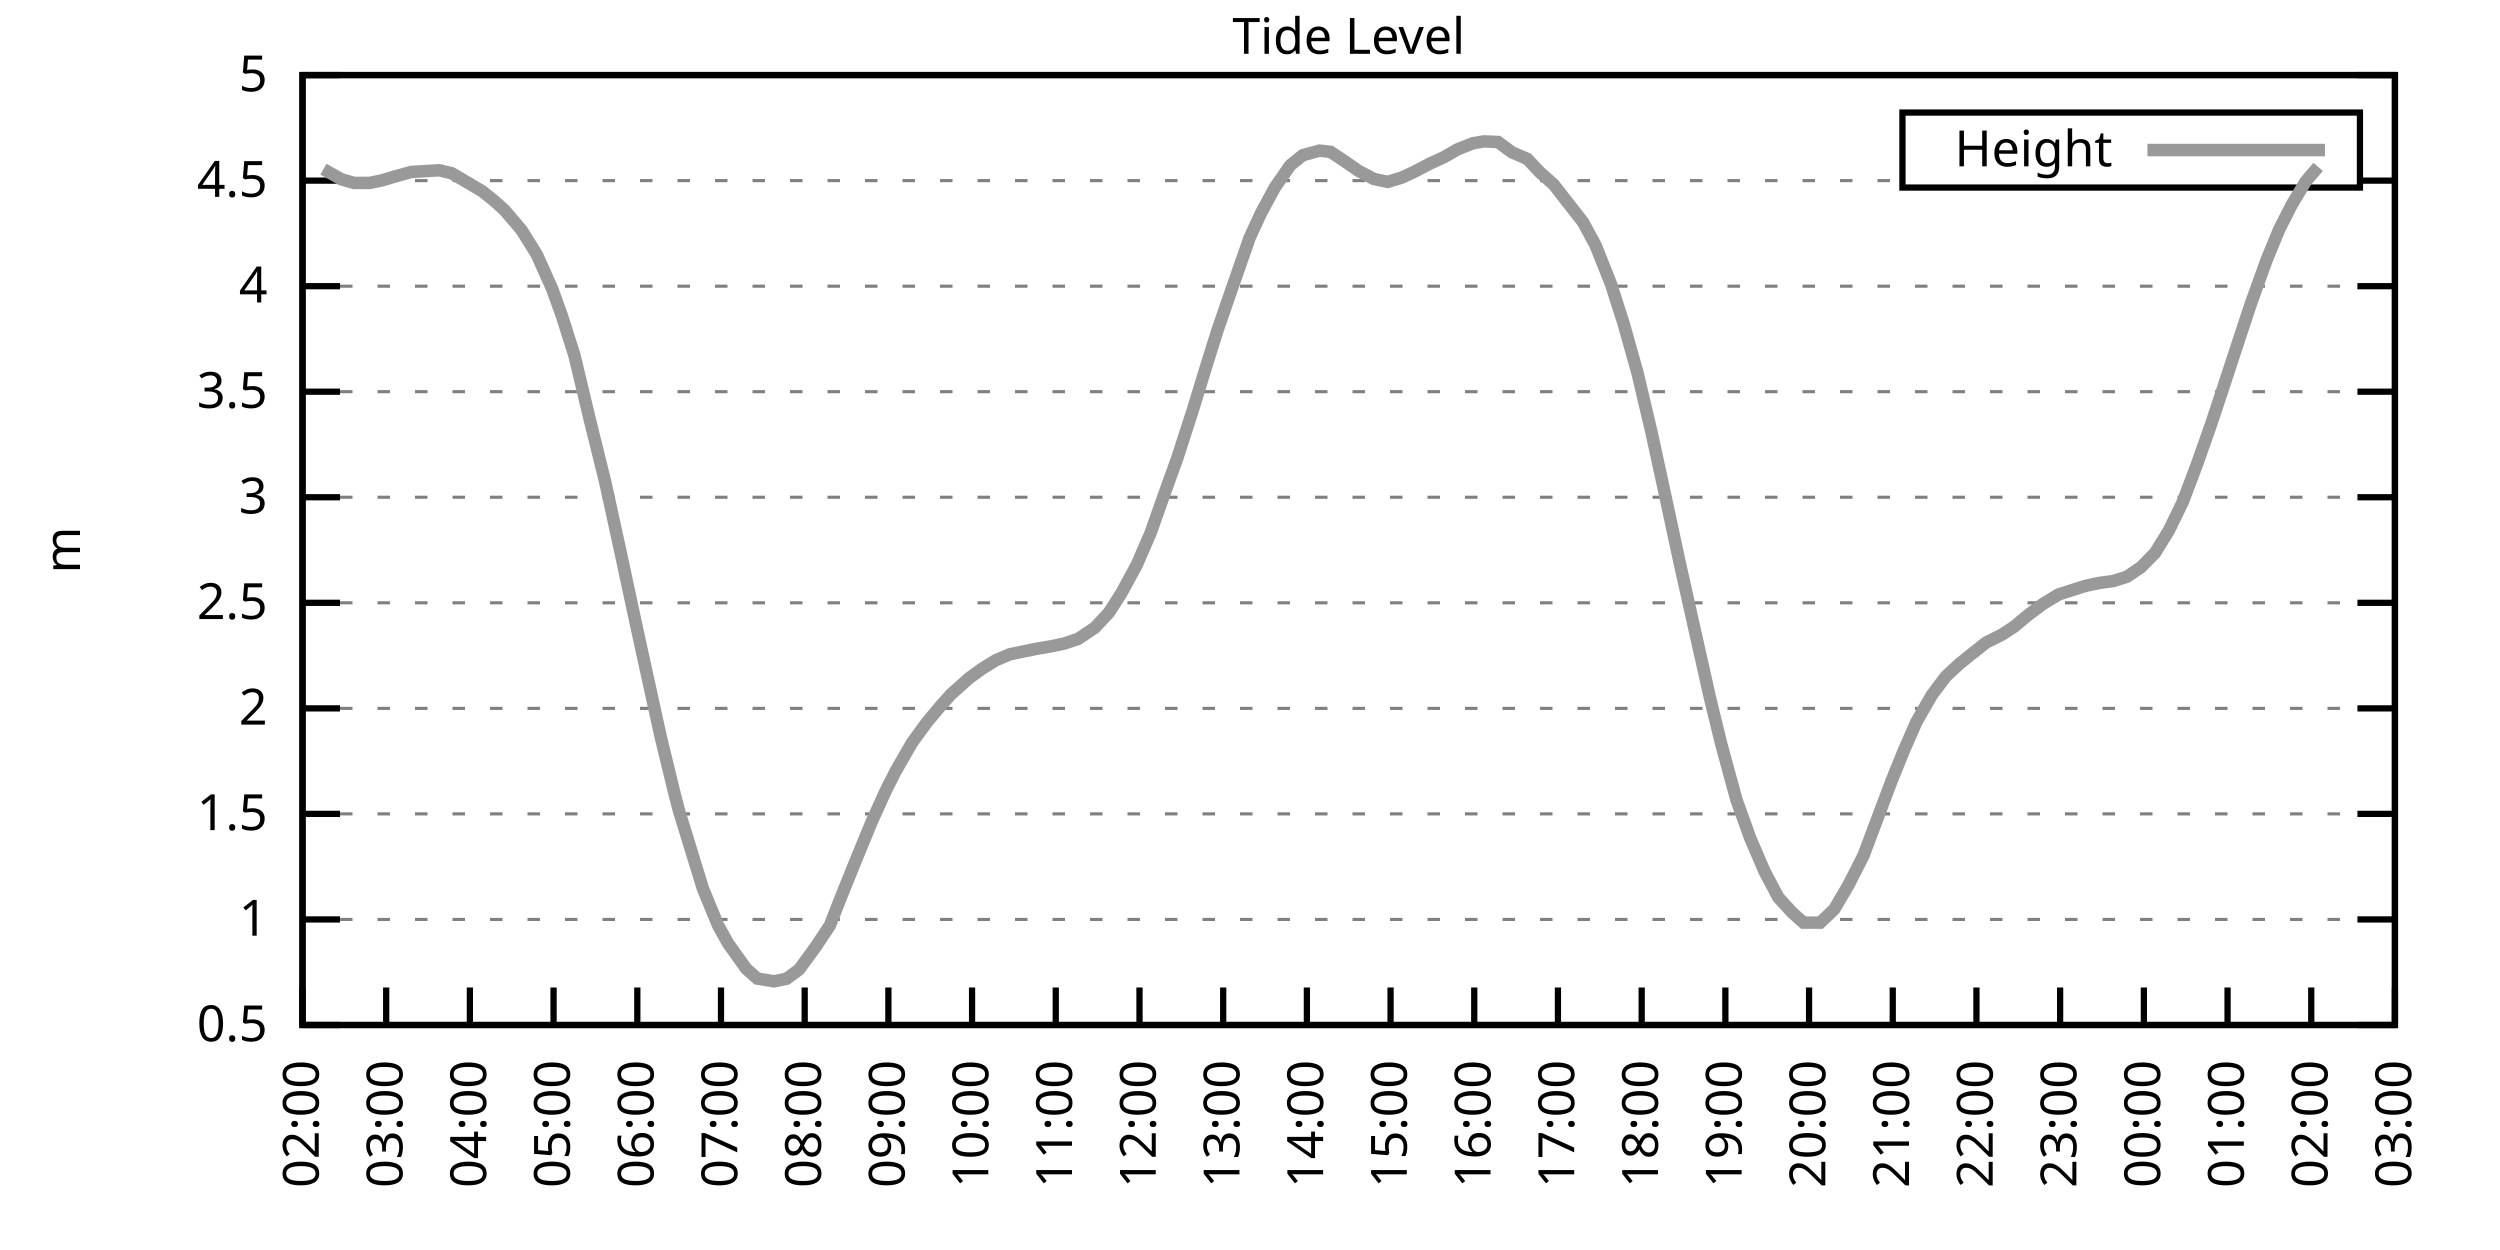
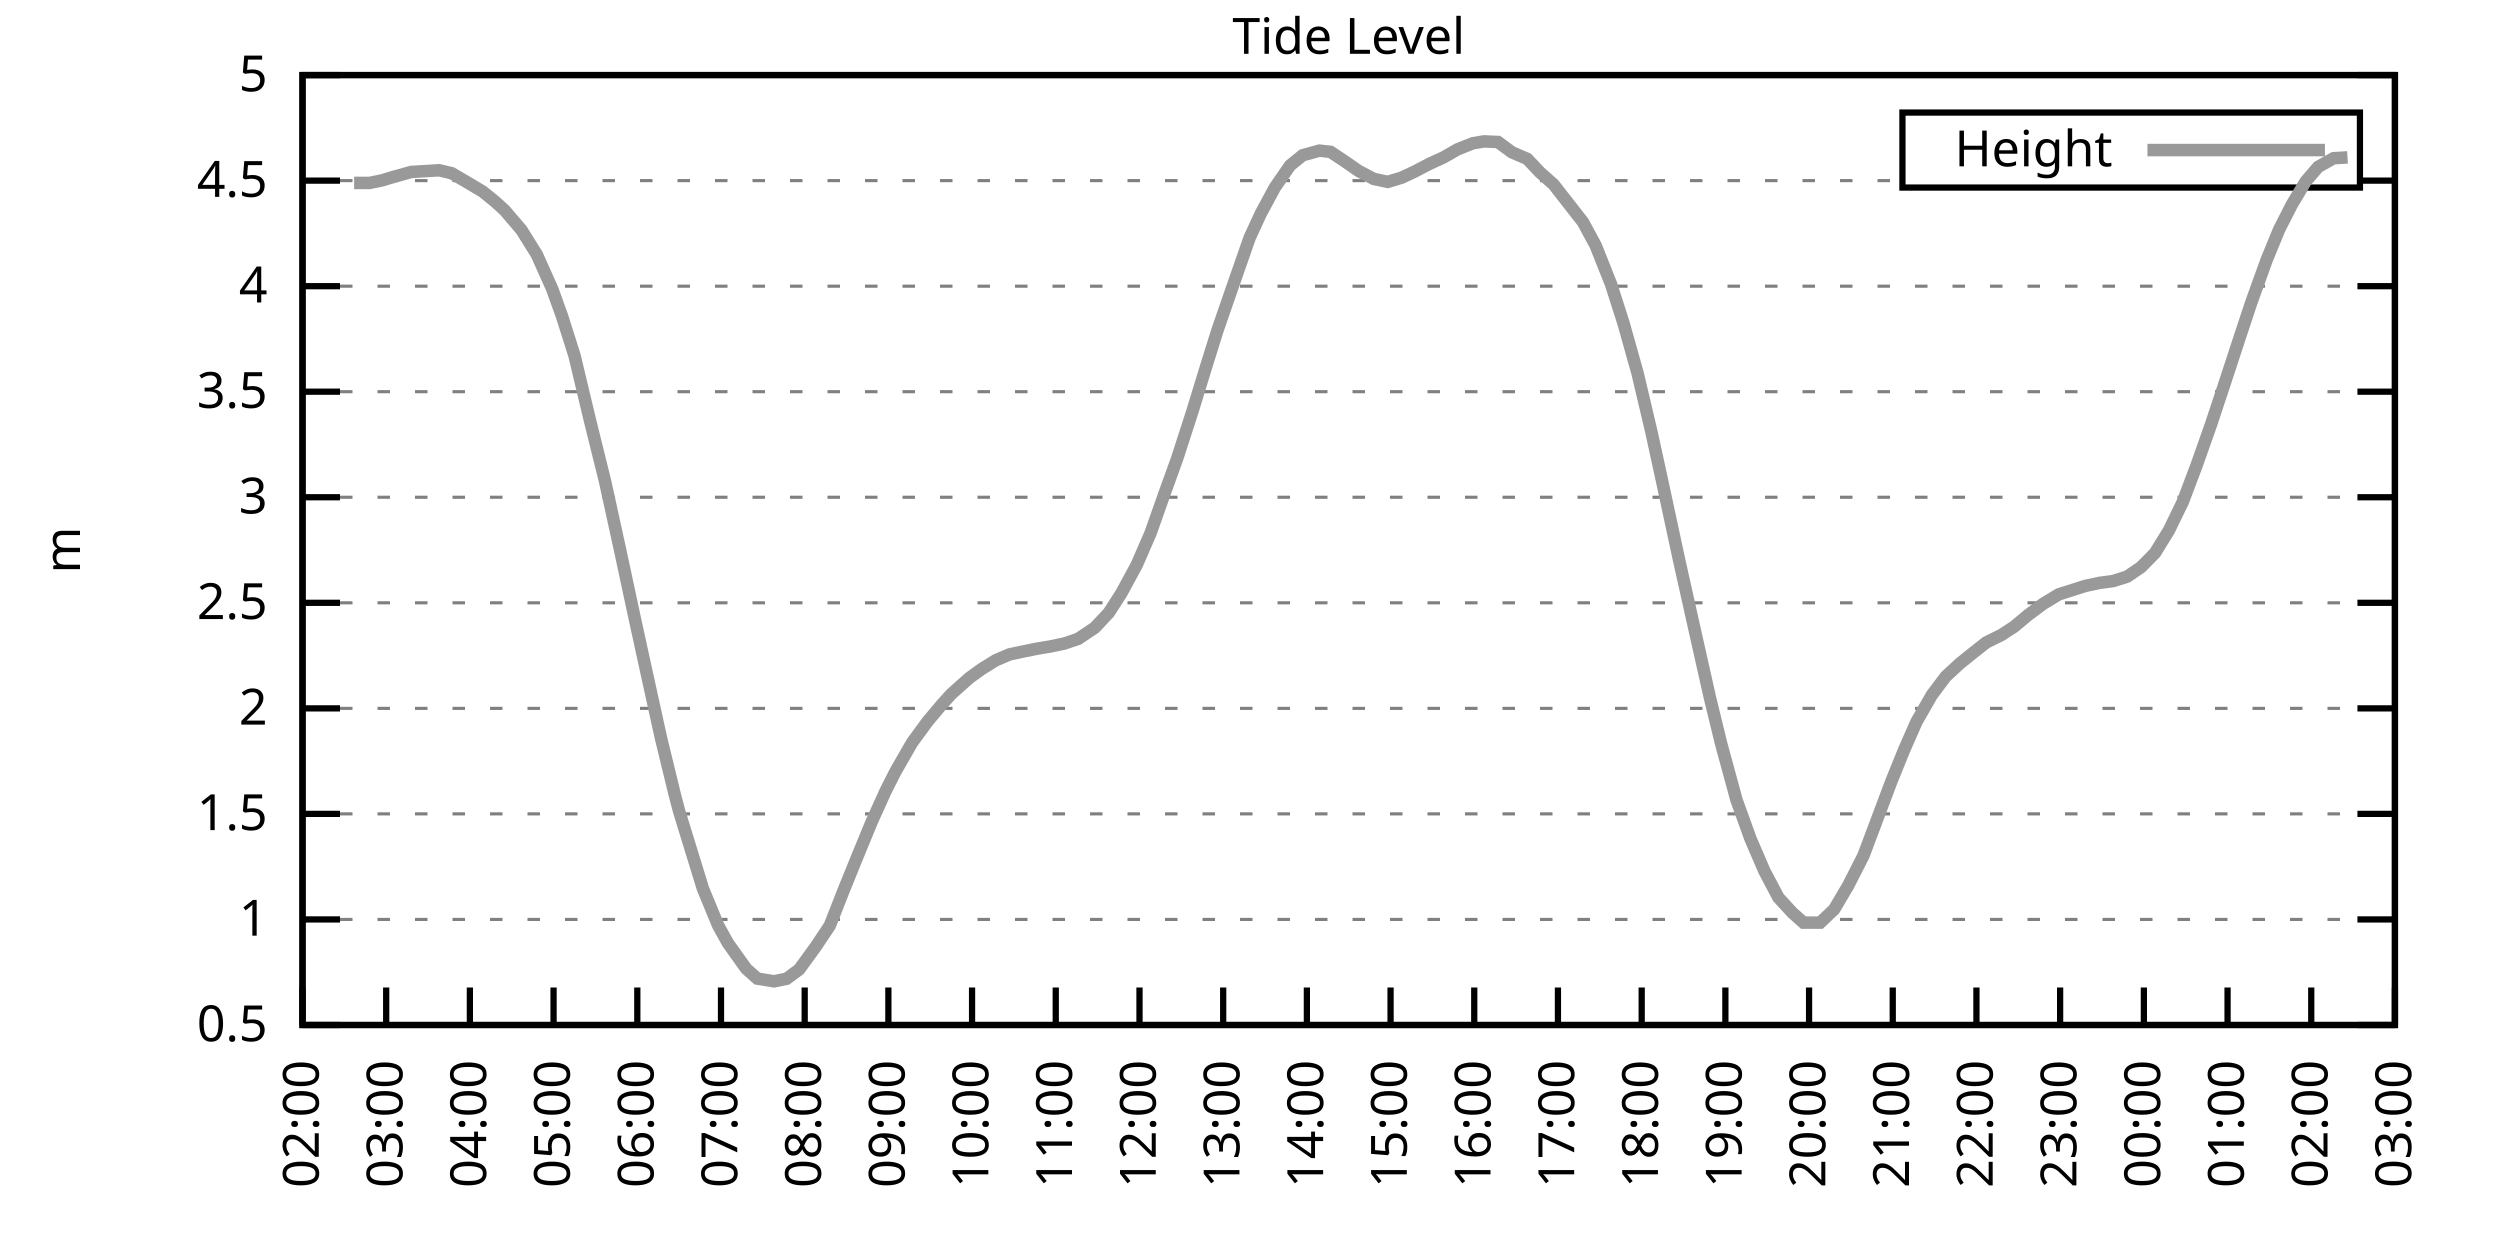
<svg xmlns="http://www.w3.org/2000/svg" xmlns:xlink="http://www.w3.org/1999/xlink" width="400" height="200" viewBox="0 0 400 200">
  <g id="gnuplot_canvas">
    <rect x="0" y="0" width="400" height="200" fill="none" />
    <defs>
      <circle id="gpDot" r="0.5" stroke-width="0.5" stroke="currentColor" />
      <path id="gpPt0" stroke-width="0.333" stroke="currentColor" d="M-1,0 h2 M0,-1 v2" />
      <path id="gpPt1" stroke-width="0.333" stroke="currentColor" d="M-1,-1 L1,1 M1,-1 L-1,1" />
      <path id="gpPt2" stroke-width="0.333" stroke="currentColor" d="M-1,0 L1,0 M0,-1 L0,1 M-1,-1 L1,1 M-1,1 L1,-1" />
      <rect id="gpPt3" stroke-width="0.333" stroke="currentColor" x="-1" y="-1" width="2" height="2" />
      <rect id="gpPt4" stroke-width="0.333" stroke="currentColor" fill="currentColor" x="-1" y="-1" width="2" height="2" />
      <circle id="gpPt5" stroke-width="0.333" stroke="currentColor" cx="0" cy="0" r="1" />
      <use xlink:href="#gpPt5" id="gpPt6" fill="currentColor" stroke="none" />
      <path id="gpPt7" stroke-width="0.333" stroke="currentColor" d="M0,-1.33 L-1.33,0.67 L1.33,0.67 z" />
      <use xlink:href="#gpPt7" id="gpPt8" fill="currentColor" stroke="none" />
      <use xlink:href="#gpPt7" id="gpPt9" stroke="currentColor" transform="rotate(180)" />
      <use xlink:href="#gpPt9" id="gpPt10" fill="currentColor" stroke="none" />
      <use xlink:href="#gpPt3" id="gpPt11" stroke="currentColor" transform="rotate(45)" />
      <use xlink:href="#gpPt11" id="gpPt12" fill="currentColor" stroke="none" />
      <path id="gpPt13" stroke-width="0.333" stroke="currentColor" d="M0,1.330 L1.265,0.411 L0.782,-1.067 L-0.782,-1.076 L-1.265,0.411 z" />
      <use xlink:href="#gpPt13" id="gpPt14" fill="currentColor" stroke="none" />
      <filter id="textbox" filterUnits="objectBoundingBox" x="0" y="0" height="1" width="1">
        <feFlood flood-color="white" flood-opacity="1" result="bgnd" />
        <feComposite in="SourceGraphic" in2="bgnd" operator="atop" />
      </filter>
      <filter id="greybox" filterUnits="objectBoundingBox" x="0" y="0" height="1" width="1">
        <feFlood flood-color="lightgrey" flood-opacity="1" result="grey" />
        <feComposite in="SourceGraphic" in2="grey" operator="atop" />
      </filter>
    </defs>
    <g fill="none" color="white" stroke="currentColor" stroke-width="1.00" stroke-linecap="butt" stroke-linejoin="miter">
</g>
    <g fill="none" color="black" stroke="currentColor" stroke-width="1.00" stroke-linecap="butt" stroke-linejoin="miter">
      <g stroke="none" shape-rendering="crispEdges">
        <polygon fill="rgb(255, 255, 255)" points="48.40,164.00 383.18,164.00 383.18,12.02 48.40,12.02 " />
      </g>
    </g>
    <g fill="none" color="black" stroke="currentColor" stroke-width="1.00" stroke-linecap="butt" stroke-linejoin="miter">
</g>
    <g fill="none" color="black" stroke="black" stroke-width="0.50" stroke-linecap="butt" stroke-linejoin="miter">
</g>
    <g fill="none" color="gray" stroke="currentColor" stroke-width="0.50" stroke-linecap="butt" stroke-linejoin="miter">
      <path stroke="gray" stroke-dasharray="2,4" class="gridline" d="M48.40,164.00 L383.19,164.00  " />
    </g>
    <g fill="none" color="gray" stroke="gray" stroke-width="1.00" stroke-linecap="butt" stroke-linejoin="miter">
</g>
    <g fill="none" color="black" stroke="currentColor" stroke-width="1.00" stroke-linecap="butt" stroke-linejoin="miter">
      <path stroke="black" d="M48.40,164.00 L54.40,164.00 M383.19,164.00 L377.19,164.00  " />
      <g transform="translate(42.80,166.60)" stroke="none" fill="black" font-family="Sans" font-size="8.00" text-anchor="end">
        <text>
          <tspan font-family="Sans"> 0.5</tspan>
        </text>
      </g>
    </g>
    <g fill="none" color="black" stroke="currentColor" stroke-width="1.00" stroke-linecap="butt" stroke-linejoin="miter">
</g>
    <g fill="none" color="black" stroke="black" stroke-width="0.50" stroke-linecap="butt" stroke-linejoin="miter">
</g>
    <g fill="none" color="gray" stroke="currentColor" stroke-width="0.50" stroke-linecap="butt" stroke-linejoin="miter">
      <path stroke="gray" stroke-dasharray="2,4" class="gridline" d="M48.40,147.11 L383.19,147.11  " />
    </g>
    <g fill="none" color="gray" stroke="gray" stroke-width="1.00" stroke-linecap="butt" stroke-linejoin="miter">
</g>
    <g fill="none" color="black" stroke="currentColor" stroke-width="1.00" stroke-linecap="butt" stroke-linejoin="miter">
      <path stroke="black" d="M48.40,147.11 L54.40,147.11 M383.19,147.11 L377.19,147.11  " />
      <g transform="translate(42.80,149.71)" stroke="none" fill="black" font-family="Sans" font-size="8.00" text-anchor="end">
        <text>
          <tspan font-family="Sans"> 1</tspan>
        </text>
      </g>
    </g>
    <g fill="none" color="black" stroke="currentColor" stroke-width="1.00" stroke-linecap="butt" stroke-linejoin="miter">
</g>
    <g fill="none" color="black" stroke="black" stroke-width="0.50" stroke-linecap="butt" stroke-linejoin="miter">
</g>
    <g fill="none" color="gray" stroke="currentColor" stroke-width="0.50" stroke-linecap="butt" stroke-linejoin="miter">
      <path stroke="gray" stroke-dasharray="2,4" class="gridline" d="M48.40,130.22 L383.19,130.22  " />
    </g>
    <g fill="none" color="gray" stroke="gray" stroke-width="1.00" stroke-linecap="butt" stroke-linejoin="miter">
</g>
    <g fill="none" color="black" stroke="currentColor" stroke-width="1.00" stroke-linecap="butt" stroke-linejoin="miter">
      <path stroke="black" d="M48.40,130.22 L54.40,130.22 M383.19,130.22 L377.19,130.22  " />
      <g transform="translate(42.80,132.82)" stroke="none" fill="black" font-family="Sans" font-size="8.00" text-anchor="end">
        <text>
          <tspan font-family="Sans"> 1.5</tspan>
        </text>
      </g>
    </g>
    <g fill="none" color="black" stroke="currentColor" stroke-width="1.00" stroke-linecap="butt" stroke-linejoin="miter">
</g>
    <g fill="none" color="black" stroke="black" stroke-width="0.50" stroke-linecap="butt" stroke-linejoin="miter">
</g>
    <g fill="none" color="gray" stroke="currentColor" stroke-width="0.50" stroke-linecap="butt" stroke-linejoin="miter">
      <path stroke="gray" stroke-dasharray="2,4" class="gridline" d="M48.40,113.34 L383.19,113.34  " />
    </g>
    <g fill="none" color="gray" stroke="gray" stroke-width="1.00" stroke-linecap="butt" stroke-linejoin="miter">
</g>
    <g fill="none" color="black" stroke="currentColor" stroke-width="1.00" stroke-linecap="butt" stroke-linejoin="miter">
      <path stroke="black" d="M48.40,113.34 L54.40,113.34 M383.19,113.34 L377.19,113.34  " />
      <g transform="translate(42.80,115.94)" stroke="none" fill="black" font-family="Sans" font-size="8.00" text-anchor="end">
        <text>
          <tspan font-family="Sans"> 2</tspan>
        </text>
      </g>
    </g>
    <g fill="none" color="black" stroke="currentColor" stroke-width="1.00" stroke-linecap="butt" stroke-linejoin="miter">
</g>
    <g fill="none" color="black" stroke="black" stroke-width="0.50" stroke-linecap="butt" stroke-linejoin="miter">
</g>
    <g fill="none" color="gray" stroke="currentColor" stroke-width="0.50" stroke-linecap="butt" stroke-linejoin="miter">
      <path stroke="gray" stroke-dasharray="2,4" class="gridline" d="M48.40,96.45 L383.19,96.45  " />
    </g>
    <g fill="none" color="gray" stroke="gray" stroke-width="1.00" stroke-linecap="butt" stroke-linejoin="miter">
</g>
    <g fill="none" color="black" stroke="currentColor" stroke-width="1.00" stroke-linecap="butt" stroke-linejoin="miter">
      <path stroke="black" d="M48.40,96.45 L54.40,96.45 M383.19,96.45 L377.19,96.45  " />
      <g transform="translate(42.80,99.05)" stroke="none" fill="black" font-family="Sans" font-size="8.00" text-anchor="end">
        <text>
          <tspan font-family="Sans"> 2.5</tspan>
        </text>
      </g>
    </g>
    <g fill="none" color="black" stroke="currentColor" stroke-width="1.00" stroke-linecap="butt" stroke-linejoin="miter">
</g>
    <g fill="none" color="black" stroke="black" stroke-width="0.50" stroke-linecap="butt" stroke-linejoin="miter">
</g>
    <g fill="none" color="gray" stroke="currentColor" stroke-width="0.50" stroke-linecap="butt" stroke-linejoin="miter">
      <path stroke="gray" stroke-dasharray="2,4" class="gridline" d="M48.40,79.56 L383.19,79.56  " />
    </g>
    <g fill="none" color="gray" stroke="gray" stroke-width="1.00" stroke-linecap="butt" stroke-linejoin="miter">
</g>
    <g fill="none" color="black" stroke="currentColor" stroke-width="1.00" stroke-linecap="butt" stroke-linejoin="miter">
      <path stroke="black" d="M48.40,79.56 L54.40,79.56 M383.19,79.56 L377.19,79.56  " />
      <g transform="translate(42.80,82.16)" stroke="none" fill="black" font-family="Sans" font-size="8.00" text-anchor="end">
        <text>
          <tspan font-family="Sans"> 3</tspan>
        </text>
      </g>
    </g>
    <g fill="none" color="black" stroke="currentColor" stroke-width="1.00" stroke-linecap="butt" stroke-linejoin="miter">
</g>
    <g fill="none" color="black" stroke="black" stroke-width="0.50" stroke-linecap="butt" stroke-linejoin="miter">
</g>
    <g fill="none" color="gray" stroke="currentColor" stroke-width="0.50" stroke-linecap="butt" stroke-linejoin="miter">
      <path stroke="gray" stroke-dasharray="2,4" class="gridline" d="M48.40,62.67 L383.19,62.67  " />
    </g>
    <g fill="none" color="gray" stroke="gray" stroke-width="1.00" stroke-linecap="butt" stroke-linejoin="miter">
</g>
    <g fill="none" color="black" stroke="currentColor" stroke-width="1.00" stroke-linecap="butt" stroke-linejoin="miter">
      <path stroke="black" d="M48.40,62.67 L54.40,62.67 M383.19,62.67 L377.19,62.67  " />
      <g transform="translate(42.80,65.27)" stroke="none" fill="black" font-family="Sans" font-size="8.00" text-anchor="end">
        <text>
          <tspan font-family="Sans"> 3.5</tspan>
        </text>
      </g>
    </g>
    <g fill="none" color="black" stroke="currentColor" stroke-width="1.00" stroke-linecap="butt" stroke-linejoin="miter">
</g>
    <g fill="none" color="black" stroke="black" stroke-width="0.50" stroke-linecap="butt" stroke-linejoin="miter">
</g>
    <g fill="none" color="gray" stroke="currentColor" stroke-width="0.50" stroke-linecap="butt" stroke-linejoin="miter">
      <path stroke="gray" stroke-dasharray="2,4" class="gridline" d="M48.40,45.79 L383.19,45.79  " />
    </g>
    <g fill="none" color="gray" stroke="gray" stroke-width="1.00" stroke-linecap="butt" stroke-linejoin="miter">
</g>
    <g fill="none" color="black" stroke="currentColor" stroke-width="1.00" stroke-linecap="butt" stroke-linejoin="miter">
      <path stroke="black" d="M48.40,45.79 L54.40,45.79 M383.19,45.79 L377.19,45.79  " />
      <g transform="translate(42.80,48.39)" stroke="none" fill="black" font-family="Sans" font-size="8.00" text-anchor="end">
        <text>
          <tspan font-family="Sans"> 4</tspan>
        </text>
      </g>
    </g>
    <g fill="none" color="black" stroke="currentColor" stroke-width="1.00" stroke-linecap="butt" stroke-linejoin="miter">
</g>
    <g fill="none" color="black" stroke="black" stroke-width="0.50" stroke-linecap="butt" stroke-linejoin="miter">
</g>
    <g fill="none" color="gray" stroke="currentColor" stroke-width="0.50" stroke-linecap="butt" stroke-linejoin="miter">
      <path stroke="gray" stroke-dasharray="2,4" class="gridline" d="M48.40,28.90 L304.39,28.90 M377.59,28.90 L383.19,28.90  " />
    </g>
    <g fill="none" color="gray" stroke="gray" stroke-width="1.00" stroke-linecap="butt" stroke-linejoin="miter">
</g>
    <g fill="none" color="black" stroke="currentColor" stroke-width="1.00" stroke-linecap="butt" stroke-linejoin="miter">
      <path stroke="black" d="M48.40,28.90 L54.40,28.90 M383.19,28.90 L377.19,28.90  " />
      <g transform="translate(42.80,31.50)" stroke="none" fill="black" font-family="Sans" font-size="8.00" text-anchor="end">
        <text>
          <tspan font-family="Sans"> 4.5</tspan>
        </text>
      </g>
    </g>
    <g fill="none" color="black" stroke="currentColor" stroke-width="1.00" stroke-linecap="butt" stroke-linejoin="miter">
</g>
    <g fill="none" color="black" stroke="black" stroke-width="0.50" stroke-linecap="butt" stroke-linejoin="miter">
</g>
    <g fill="none" color="gray" stroke="currentColor" stroke-width="0.50" stroke-linecap="butt" stroke-linejoin="miter">
      <path stroke="gray" stroke-dasharray="2,4" class="gridline" d="M48.40,12.01 L383.19,12.01  " />
    </g>
    <g fill="none" color="gray" stroke="gray" stroke-width="1.00" stroke-linecap="butt" stroke-linejoin="miter">
</g>
    <g fill="none" color="black" stroke="currentColor" stroke-width="1.00" stroke-linecap="butt" stroke-linejoin="miter">
      <path stroke="black" d="M48.40,12.01 L54.40,12.01 M383.19,12.01 L377.19,12.01  " />
      <g transform="translate(42.80,14.61)" stroke="none" fill="black" font-family="Sans" font-size="8.00" text-anchor="end">
        <text>
          <tspan font-family="Sans"> 5</tspan>
        </text>
      </g>
    </g>
    <g fill="none" color="black" stroke="currentColor" stroke-width="1.00" stroke-linecap="butt" stroke-linejoin="miter">
      <path stroke="black" d="M48.40,164.00 L48.40,158.00  " />
      <g transform="translate(51.00,169.60) rotate(270.00)" stroke="none" fill="black" font-family="Sans" font-size="8.00" text-anchor="end">
        <text>
          <tspan font-family="Sans">02:00</tspan>
        </text>
      </g>
    </g>
    <g fill="none" color="black" stroke="currentColor" stroke-width="1.00" stroke-linecap="butt" stroke-linejoin="miter">
      <path stroke="black" d="M61.79,164.00 L61.79,158.00  " />
      <g transform="translate(64.39,169.60) rotate(270.00)" stroke="none" fill="black" font-family="Sans" font-size="8.00" text-anchor="end">
        <text>
          <tspan font-family="Sans">03:00</tspan>
        </text>
      </g>
    </g>
    <g fill="none" color="black" stroke="currentColor" stroke-width="1.00" stroke-linecap="butt" stroke-linejoin="miter">
      <path stroke="black" d="M75.18,164.00 L75.18,158.00  " />
      <g transform="translate(77.78,169.60) rotate(270.00)" stroke="none" fill="black" font-family="Sans" font-size="8.00" text-anchor="end">
        <text>
          <tspan font-family="Sans">04:00</tspan>
        </text>
      </g>
    </g>
    <g fill="none" color="black" stroke="currentColor" stroke-width="1.00" stroke-linecap="butt" stroke-linejoin="miter">
      <path stroke="black" d="M88.57,164.00 L88.57,158.00  " />
      <g transform="translate(91.17,169.60) rotate(270.00)" stroke="none" fill="black" font-family="Sans" font-size="8.00" text-anchor="end">
        <text>
          <tspan font-family="Sans">05:00</tspan>
        </text>
      </g>
    </g>
    <g fill="none" color="black" stroke="currentColor" stroke-width="1.00" stroke-linecap="butt" stroke-linejoin="miter">
      <path stroke="black" d="M101.97,164.00 L101.97,158.00  " />
      <g transform="translate(104.57,169.60) rotate(270.00)" stroke="none" fill="black" font-family="Sans" font-size="8.00" text-anchor="end">
        <text>
          <tspan font-family="Sans">06:00</tspan>
        </text>
      </g>
    </g>
    <g fill="none" color="black" stroke="currentColor" stroke-width="1.00" stroke-linecap="butt" stroke-linejoin="miter">
      <path stroke="black" d="M115.36,164.00 L115.36,158.00  " />
      <g transform="translate(117.96,169.60) rotate(270.00)" stroke="none" fill="black" font-family="Sans" font-size="8.00" text-anchor="end">
        <text>
          <tspan font-family="Sans">07:00</tspan>
        </text>
      </g>
    </g>
    <g fill="none" color="black" stroke="currentColor" stroke-width="1.00" stroke-linecap="butt" stroke-linejoin="miter">
      <path stroke="black" d="M128.75,164.00 L128.75,158.00  " />
      <g transform="translate(131.35,169.60) rotate(270.00)" stroke="none" fill="black" font-family="Sans" font-size="8.00" text-anchor="end">
        <text>
          <tspan font-family="Sans">08:00</tspan>
        </text>
      </g>
    </g>
    <g fill="none" color="black" stroke="currentColor" stroke-width="1.00" stroke-linecap="butt" stroke-linejoin="miter">
      <path stroke="black" d="M142.14,164.00 L142.14,158.00  " />
      <g transform="translate(144.74,169.60) rotate(270.00)" stroke="none" fill="black" font-family="Sans" font-size="8.00" text-anchor="end">
        <text>
          <tspan font-family="Sans">09:00</tspan>
        </text>
      </g>
    </g>
    <g fill="none" color="black" stroke="currentColor" stroke-width="1.00" stroke-linecap="butt" stroke-linejoin="miter">
      <path stroke="black" d="M155.53,164.00 L155.53,158.00  " />
      <g transform="translate(158.13,169.60) rotate(270.00)" stroke="none" fill="black" font-family="Sans" font-size="8.00" text-anchor="end">
        <text>
          <tspan font-family="Sans">10:00</tspan>
        </text>
      </g>
    </g>
    <g fill="none" color="black" stroke="currentColor" stroke-width="1.00" stroke-linecap="butt" stroke-linejoin="miter">
      <path stroke="black" d="M168.92,164.00 L168.92,158.00  " />
      <g transform="translate(171.52,169.60) rotate(270.00)" stroke="none" fill="black" font-family="Sans" font-size="8.00" text-anchor="end">
        <text>
          <tspan font-family="Sans">11:00</tspan>
        </text>
      </g>
    </g>
    <g fill="none" color="black" stroke="currentColor" stroke-width="1.00" stroke-linecap="butt" stroke-linejoin="miter">
      <path stroke="black" d="M182.32,164.00 L182.32,158.00  " />
      <g transform="translate(184.92,169.60) rotate(270.00)" stroke="none" fill="black" font-family="Sans" font-size="8.00" text-anchor="end">
        <text>
          <tspan font-family="Sans">12:00</tspan>
        </text>
      </g>
    </g>
    <g fill="none" color="black" stroke="currentColor" stroke-width="1.00" stroke-linecap="butt" stroke-linejoin="miter">
      <path stroke="black" d="M195.71,164.00 L195.71,158.00  " />
      <g transform="translate(198.31,169.60) rotate(270.00)" stroke="none" fill="black" font-family="Sans" font-size="8.00" text-anchor="end">
        <text>
          <tspan font-family="Sans">13:00</tspan>
        </text>
      </g>
    </g>
    <g fill="none" color="black" stroke="currentColor" stroke-width="1.00" stroke-linecap="butt" stroke-linejoin="miter">
      <path stroke="black" d="M209.10,164.00 L209.10,158.00  " />
      <g transform="translate(211.70,169.60) rotate(270.00)" stroke="none" fill="black" font-family="Sans" font-size="8.00" text-anchor="end">
        <text>
          <tspan font-family="Sans">14:00</tspan>
        </text>
      </g>
    </g>
    <g fill="none" color="black" stroke="currentColor" stroke-width="1.00" stroke-linecap="butt" stroke-linejoin="miter">
      <path stroke="black" d="M222.49,164.00 L222.49,158.00  " />
      <g transform="translate(225.09,169.60) rotate(270.00)" stroke="none" fill="black" font-family="Sans" font-size="8.00" text-anchor="end">
        <text>
          <tspan font-family="Sans">15:00</tspan>
        </text>
      </g>
    </g>
    <g fill="none" color="black" stroke="currentColor" stroke-width="1.00" stroke-linecap="butt" stroke-linejoin="miter">
      <path stroke="black" d="M235.88,164.00 L235.88,158.00  " />
      <g transform="translate(238.48,169.60) rotate(270.00)" stroke="none" fill="black" font-family="Sans" font-size="8.00" text-anchor="end">
        <text>
          <tspan font-family="Sans">16:00</tspan>
        </text>
      </g>
    </g>
    <g fill="none" color="black" stroke="currentColor" stroke-width="1.00" stroke-linecap="butt" stroke-linejoin="miter">
      <path stroke="black" d="M249.27,164.00 L249.27,158.00  " />
      <g transform="translate(251.87,169.60) rotate(270.00)" stroke="none" fill="black" font-family="Sans" font-size="8.00" text-anchor="end">
        <text>
          <tspan font-family="Sans">17:00</tspan>
        </text>
      </g>
    </g>
    <g fill="none" color="black" stroke="currentColor" stroke-width="1.00" stroke-linecap="butt" stroke-linejoin="miter">
      <path stroke="black" d="M262.67,164.00 L262.67,158.00  " />
      <g transform="translate(265.27,169.60) rotate(270.00)" stroke="none" fill="black" font-family="Sans" font-size="8.00" text-anchor="end">
        <text>
          <tspan font-family="Sans">18:00</tspan>
        </text>
      </g>
    </g>
    <g fill="none" color="black" stroke="currentColor" stroke-width="1.00" stroke-linecap="butt" stroke-linejoin="miter">
      <path stroke="black" d="M276.06,164.00 L276.06,158.00  " />
      <g transform="translate(278.66,169.60) rotate(270.00)" stroke="none" fill="black" font-family="Sans" font-size="8.00" text-anchor="end">
        <text>
          <tspan font-family="Sans">19:00</tspan>
        </text>
      </g>
    </g>
    <g fill="none" color="black" stroke="currentColor" stroke-width="1.00" stroke-linecap="butt" stroke-linejoin="miter">
      <path stroke="black" d="M289.45,164.00 L289.45,158.00  " />
      <g transform="translate(292.05,169.60) rotate(270.00)" stroke="none" fill="black" font-family="Sans" font-size="8.00" text-anchor="end">
        <text>
          <tspan font-family="Sans">20:00</tspan>
        </text>
      </g>
    </g>
    <g fill="none" color="black" stroke="currentColor" stroke-width="1.00" stroke-linecap="butt" stroke-linejoin="miter">
      <path stroke="black" d="M302.84,164.00 L302.84,158.00  " />
      <g transform="translate(305.44,169.60) rotate(270.00)" stroke="none" fill="black" font-family="Sans" font-size="8.00" text-anchor="end">
        <text>
          <tspan font-family="Sans">21:00</tspan>
        </text>
      </g>
    </g>
    <g fill="none" color="black" stroke="currentColor" stroke-width="1.00" stroke-linecap="butt" stroke-linejoin="miter">
      <path stroke="black" d="M316.23,164.00 L316.23,158.00  " />
      <g transform="translate(318.83,169.60) rotate(270.00)" stroke="none" fill="black" font-family="Sans" font-size="8.00" text-anchor="end">
        <text>
          <tspan font-family="Sans">22:00</tspan>
        </text>
      </g>
    </g>
    <g fill="none" color="black" stroke="currentColor" stroke-width="1.00" stroke-linecap="butt" stroke-linejoin="miter">
      <path stroke="black" d="M329.62,164.00 L329.62,158.00  " />
      <g transform="translate(332.22,169.60) rotate(270.00)" stroke="none" fill="black" font-family="Sans" font-size="8.00" text-anchor="end">
        <text>
          <tspan font-family="Sans">23:00</tspan>
        </text>
      </g>
    </g>
    <g fill="none" color="black" stroke="currentColor" stroke-width="1.00" stroke-linecap="butt" stroke-linejoin="miter">
      <path stroke="black" d="M343.02,164.00 L343.02,158.00  " />
      <g transform="translate(345.62,169.60) rotate(270.00)" stroke="none" fill="black" font-family="Sans" font-size="8.00" text-anchor="end">
        <text>
          <tspan font-family="Sans">00:00</tspan>
        </text>
      </g>
    </g>
    <g fill="none" color="black" stroke="currentColor" stroke-width="1.00" stroke-linecap="butt" stroke-linejoin="miter">
      <path stroke="black" d="M356.41,164.00 L356.41,158.00  " />
      <g transform="translate(359.01,169.60) rotate(270.00)" stroke="none" fill="black" font-family="Sans" font-size="8.00" text-anchor="end">
        <text>
          <tspan font-family="Sans">01:00</tspan>
        </text>
      </g>
    </g>
    <g fill="none" color="black" stroke="currentColor" stroke-width="1.00" stroke-linecap="butt" stroke-linejoin="miter">
      <path stroke="black" d="M369.80,164.00 L369.80,158.00  " />
      <g transform="translate(372.40,169.60) rotate(270.00)" stroke="none" fill="black" font-family="Sans" font-size="8.00" text-anchor="end">
        <text>
          <tspan font-family="Sans">02:00</tspan>
        </text>
      </g>
    </g>
    <g fill="none" color="black" stroke="currentColor" stroke-width="1.00" stroke-linecap="butt" stroke-linejoin="miter">
      <path stroke="black" d="M383.19,164.00 L383.19,158.00  " />
      <g transform="translate(385.79,169.60) rotate(270.00)" stroke="none" fill="black" font-family="Sans" font-size="8.00" text-anchor="end">
        <text>
          <tspan font-family="Sans">03:00</tspan>
        </text>
      </g>
    </g>
    <g fill="none" color="black" stroke="currentColor" stroke-width="1.00" stroke-linecap="butt" stroke-linejoin="miter">
</g>
    <g fill="none" color="black" stroke="currentColor" stroke-width="1.00" stroke-linecap="butt" stroke-linejoin="miter">
      <path stroke="black" d="M48.40,12.01 L48.40,164.00 L383.19,164.00 L383.19,12.01 L48.40,12.01 Z  " />
    </g>
    <g fill="none" color="black" stroke="currentColor" stroke-width="1.00" stroke-linecap="butt" stroke-linejoin="miter">
</g>
    <g fill="none" color="black" stroke="currentColor" stroke-width="1.00" stroke-linecap="butt" stroke-linejoin="miter">
      <path stroke="black" d="M304.39,30.01 L304.39,18.01 L377.59,18.01 L377.59,30.01 L304.39,30.01 Z  " />
    </g>
    <g id="Tide_level_plot_1">
      <g fill="none" color="white" stroke="black" stroke-width="2.00" stroke-linecap="butt" stroke-linejoin="miter">
</g>
      <g fill="none" color="black" stroke="currentColor" stroke-width="2.00" stroke-linecap="butt" stroke-linejoin="miter">
        <g transform="translate(337.99,26.61)" stroke="none" fill="black" font-family="Sans" font-size="8.00" text-anchor="end">
          <text>
            <tspan font-family="Sans">Height</tspan>
          </text>
        </g>
      </g>
      <g fill="none" color="black" stroke="currentColor" stroke-width="2.00" stroke-linecap="butt" stroke-linejoin="miter">
-         <path stroke="rgb(153, 153, 153)" d="M343.59,24.01 L371.99,24.01 M51.75,27.07 L54.65,28.70 L56.66,29.27 L59.11,29.27 L61.12,28.86 L62.91,28.32   L65.81,27.51 L68.04,27.38 L70.27,27.24 L72.28,27.72 L74.51,29.03 L77.19,30.62 L79.20,32.24 L80.76,33.66   L83.44,36.80 L85.90,40.75 L88.35,46.22 L89.91,50.55 L91.92,56.90 L94.38,67.20 L96.83,77.10 L99.29,88.34   L101.52,98.75 L103.31,106.95 L105.76,118.10 L107.99,127.25 L108.66,129.79 L112.46,142.15 L114.91,148.09 L116.47,150.90   L119.38,154.98 L121.16,156.57 L123.84,157.01 L125.85,156.60 L127.86,155.12 L130.54,151.44 L132.77,148.09 L135.00,142.42   L136.78,138.03 L139.46,131.51 L141.69,126.58 L143.26,123.47 L145.94,118.81 L148.39,115.46 L150.62,112.80 L152.18,111.07   L155.09,108.47 L157.10,107.02 L159.33,105.64 L161.56,104.69 L164.01,104.18 L165.80,103.81 L168.03,103.44 L170.26,102.97   L172.50,102.22 L175.17,100.43 L177.41,98.04 L179.41,94.93 L181.87,90.40 L184.10,85.27 L186.33,78.95 L188.34,73.38   L190.80,65.78 L193.03,58.49 L194.81,52.81 L196.82,47.00 L199.95,38.02 L201.73,34.17 L203.97,30.01 L206.42,26.47   L208.43,24.84 L211.11,24.10 L212.89,24.30 L215.13,25.79 L217.36,27.34 L219.81,28.63 L222.04,29.10 L224.28,28.42   L226.29,27.48 L228.74,26.20 L230.97,25.18 L233.20,23.90 L235.66,22.92 L237.44,22.62 L239.68,22.72 L241.91,24.37   L244.36,25.42 L246.37,27.55 L248.60,29.54 L250.39,31.84 L253.29,35.55 L255.30,39.27 L257.76,45.45 L259.76,51.70   L262.00,59.67 L264.23,69.12 L266.01,77.30 L268.69,89.76 L271.15,100.77 L273.60,111.68 L275.39,119.01 L277.84,128.00   L280.07,134.18 L282.31,139.38 L284.54,143.60 L286.77,146.03 L288.56,147.62 L291.23,147.62 L293.47,145.49 L295.70,141.71   L298.15,136.91 L299.94,132.15 L302.62,125.02 L304.63,120.06 L306.63,115.50 L309.09,111.21 L311.32,108.24 L313.55,106.18   L315.56,104.56 L317.79,102.80 L320.25,101.58 L322.26,100.27 L324.49,98.41 L326.95,96.58 L329.40,95.10 L331.63,94.39   L333.64,93.75 L335.87,93.27 L338.10,92.97 L340.34,92.26 L342.57,90.74 L344.80,88.48 L347.03,84.86 L349.26,80.27   L351.50,74.33 L353.73,68.01 L355.74,61.96 L358.42,53.79 L360.20,48.42 L362.66,41.60 L364.66,36.73 L366.67,32.78   L368.91,29.03 L370.91,26.70  " />
+         <path stroke="rgb(153, 153, 153)" d="M343.59,24.01 L371.99,24.01 M56.66,29.27 L59.11,29.27 L61.12,28.86 L62.91,28.32 L65.81,27.51 L68.04,27.38   L70.27,27.24 L72.28,27.72 L74.51,29.03 L77.19,30.62 L79.20,32.24 L80.76,33.66 L83.44,36.80 L85.90,40.75   L88.35,46.22 L89.91,50.55 L91.92,56.90 L94.38,67.20 L96.83,77.10 L99.29,88.34 L101.52,98.75 L103.31,106.95   L105.76,118.10 L107.99,127.25 L108.66,129.79 L112.46,142.15 L114.91,148.09 L116.47,150.90 L119.38,154.98 L121.16,156.57   L123.84,157.01 L125.85,156.60 L127.86,155.12 L130.54,151.44 L132.77,148.09 L135.00,142.42 L136.78,138.03 L139.46,131.51   L141.69,126.58 L143.26,123.47 L145.94,118.81 L148.39,115.46 L150.62,112.80 L152.18,111.07 L155.09,108.47 L157.10,107.02   L159.33,105.64 L161.56,104.69 L164.01,104.18 L165.80,103.81 L168.03,103.44 L170.26,102.97 L172.50,102.22 L175.17,100.43   L177.41,98.04 L179.41,94.93 L181.87,90.40 L184.10,85.27 L186.33,78.95 L188.34,73.38 L190.80,65.78 L193.03,58.49   L194.81,52.81 L196.82,47.00 L199.95,38.02 L201.73,34.17 L203.97,30.01 L206.42,26.47 L208.43,24.84 L211.11,24.10   L212.89,24.30 L215.13,25.79 L217.36,27.34 L219.81,28.63 L222.04,29.10 L224.28,28.42 L226.29,27.48 L228.74,26.20   L230.97,25.18 L233.20,23.90 L235.66,22.92 L237.44,22.62 L239.68,22.72 L241.91,24.37 L244.36,25.42 L246.37,27.55   L248.60,29.54 L250.39,31.84 L253.29,35.55 L255.30,39.27 L257.76,45.45 L259.76,51.70 L262.00,59.67 L264.23,69.12   L266.01,77.30 L268.69,89.76 L271.15,100.77 L273.60,111.68 L275.39,119.01 L277.84,128.00 L280.07,134.18 L282.31,139.38   L284.54,143.60 L286.77,146.03 L288.56,147.62 L291.23,147.62 L293.47,145.49 L295.70,141.71 L298.15,136.91 L299.94,132.15   L302.62,125.02 L304.63,120.06 L306.63,115.50 L309.09,111.21 L311.32,108.24 L313.55,106.18 L315.56,104.56 L317.79,102.80   L320.25,101.58 L322.26,100.27 L324.49,98.41 L326.95,96.58 L329.40,95.10 L331.63,94.39 L333.64,93.75 L335.87,93.27   L338.10,92.97 L340.34,92.26 L342.57,90.74 L344.80,88.48 L347.03,84.86 L349.26,80.27 L351.50,74.33 L353.73,68.01   L355.74,61.96 L358.42,53.79 L360.20,48.42 L362.66,41.60 L364.66,36.73 L366.67,32.78 L368.91,29.03 L370.91,26.70   L373.37,25.32 L375.60,25.18  " />
      </g>
    </g>
    <g fill="none" color="black" stroke="currentColor" stroke-width="2.00" stroke-linecap="butt" stroke-linejoin="miter">
</g>
    <g fill="none" color="black" stroke="black" stroke-width="1.00" stroke-linecap="butt" stroke-linejoin="miter">
</g>
    <g fill="none" color="black" stroke="currentColor" stroke-width="1.00" stroke-linecap="butt" stroke-linejoin="miter">
      <path stroke="black" d="M48.40,12.01 L48.40,164.00 L383.19,164.00 L383.19,12.01 L48.40,12.01 Z  " />
      <g transform="translate(12.80,88.01) rotate(270.00)" stroke="none" fill="black" font-family="Sans" font-size="8.00" text-anchor="middle">
        <text>
          <tspan font-family="Sans">m</tspan>
        </text>
      </g>
    </g>
    <g fill="none" color="black" stroke="currentColor" stroke-width="1.00" stroke-linecap="butt" stroke-linejoin="miter">
</g>
    <g fill="none" color="black" stroke="currentColor" stroke-width="1.00" stroke-linecap="butt" stroke-linejoin="miter">
      <g transform="translate(215.79,8.61)" stroke="none" fill="black" font-family="Sans" font-size="8.00" text-anchor="middle">
        <text>
          <tspan font-family="Sans">Tide Level</tspan>
        </text>
      </g>
    </g>
    <g fill="none" color="black" stroke="currentColor" stroke-width="1.00" stroke-linecap="butt" stroke-linejoin="miter">
</g>
  </g>
</svg>
